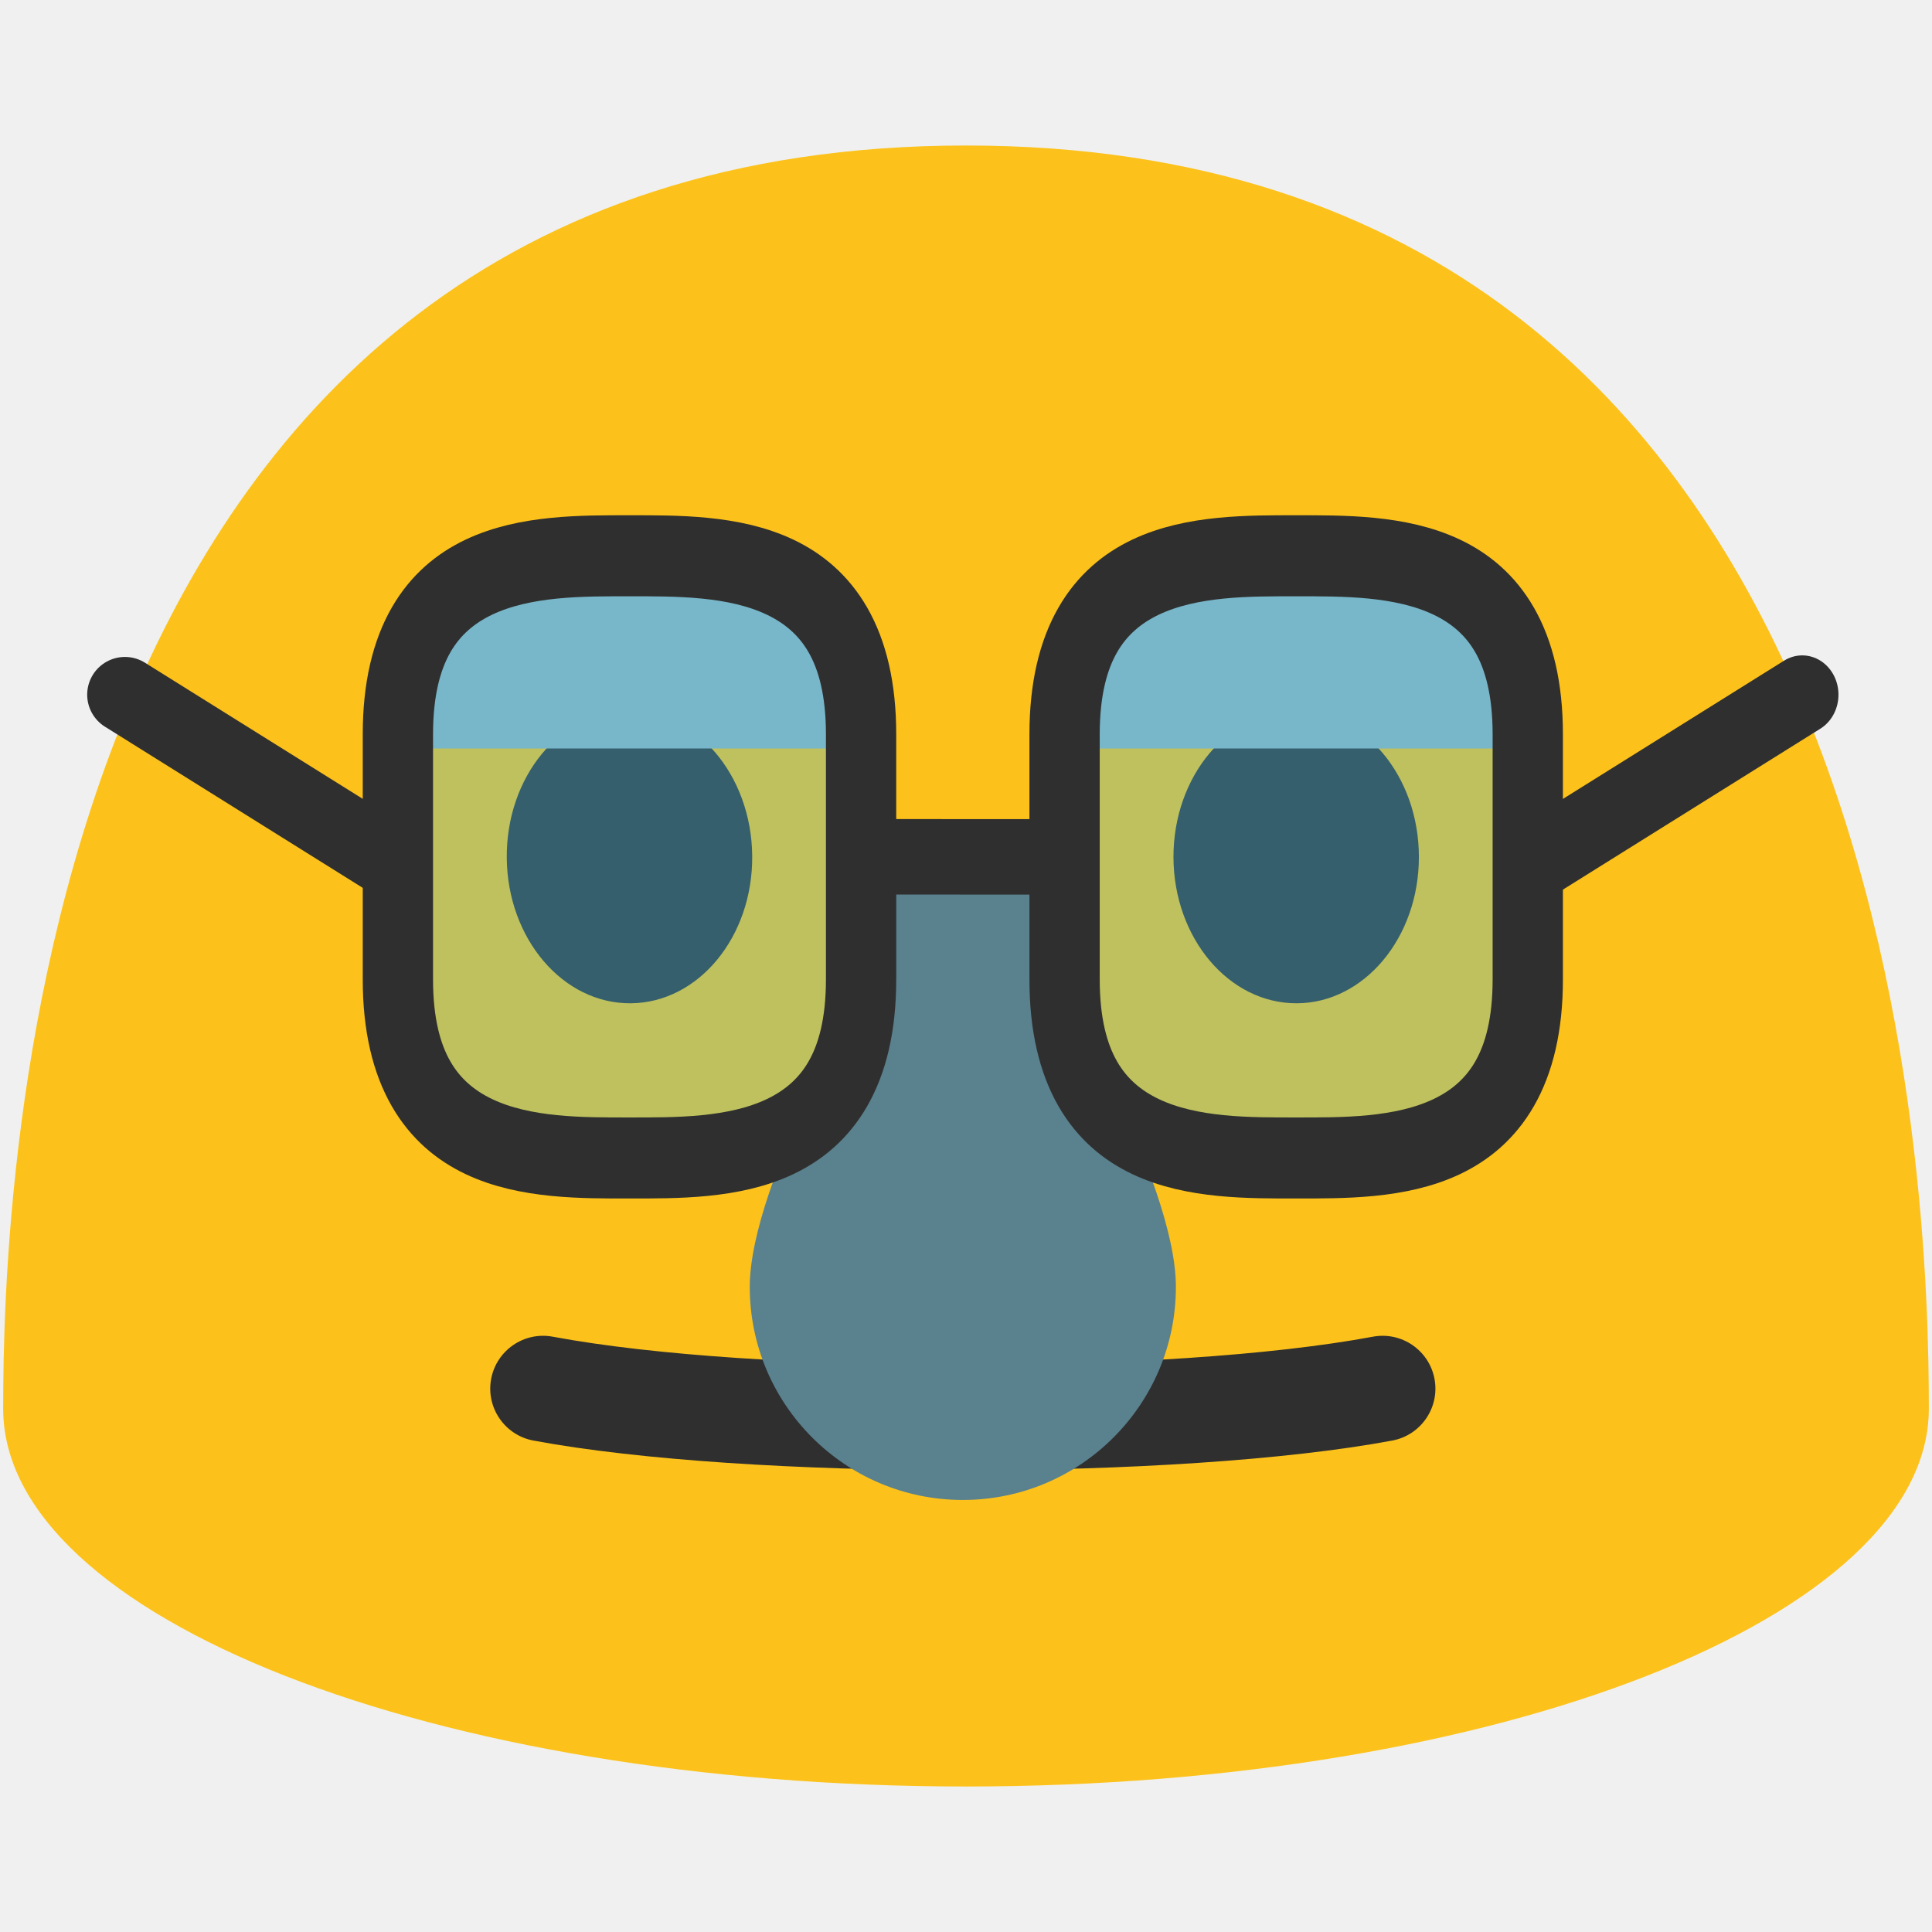
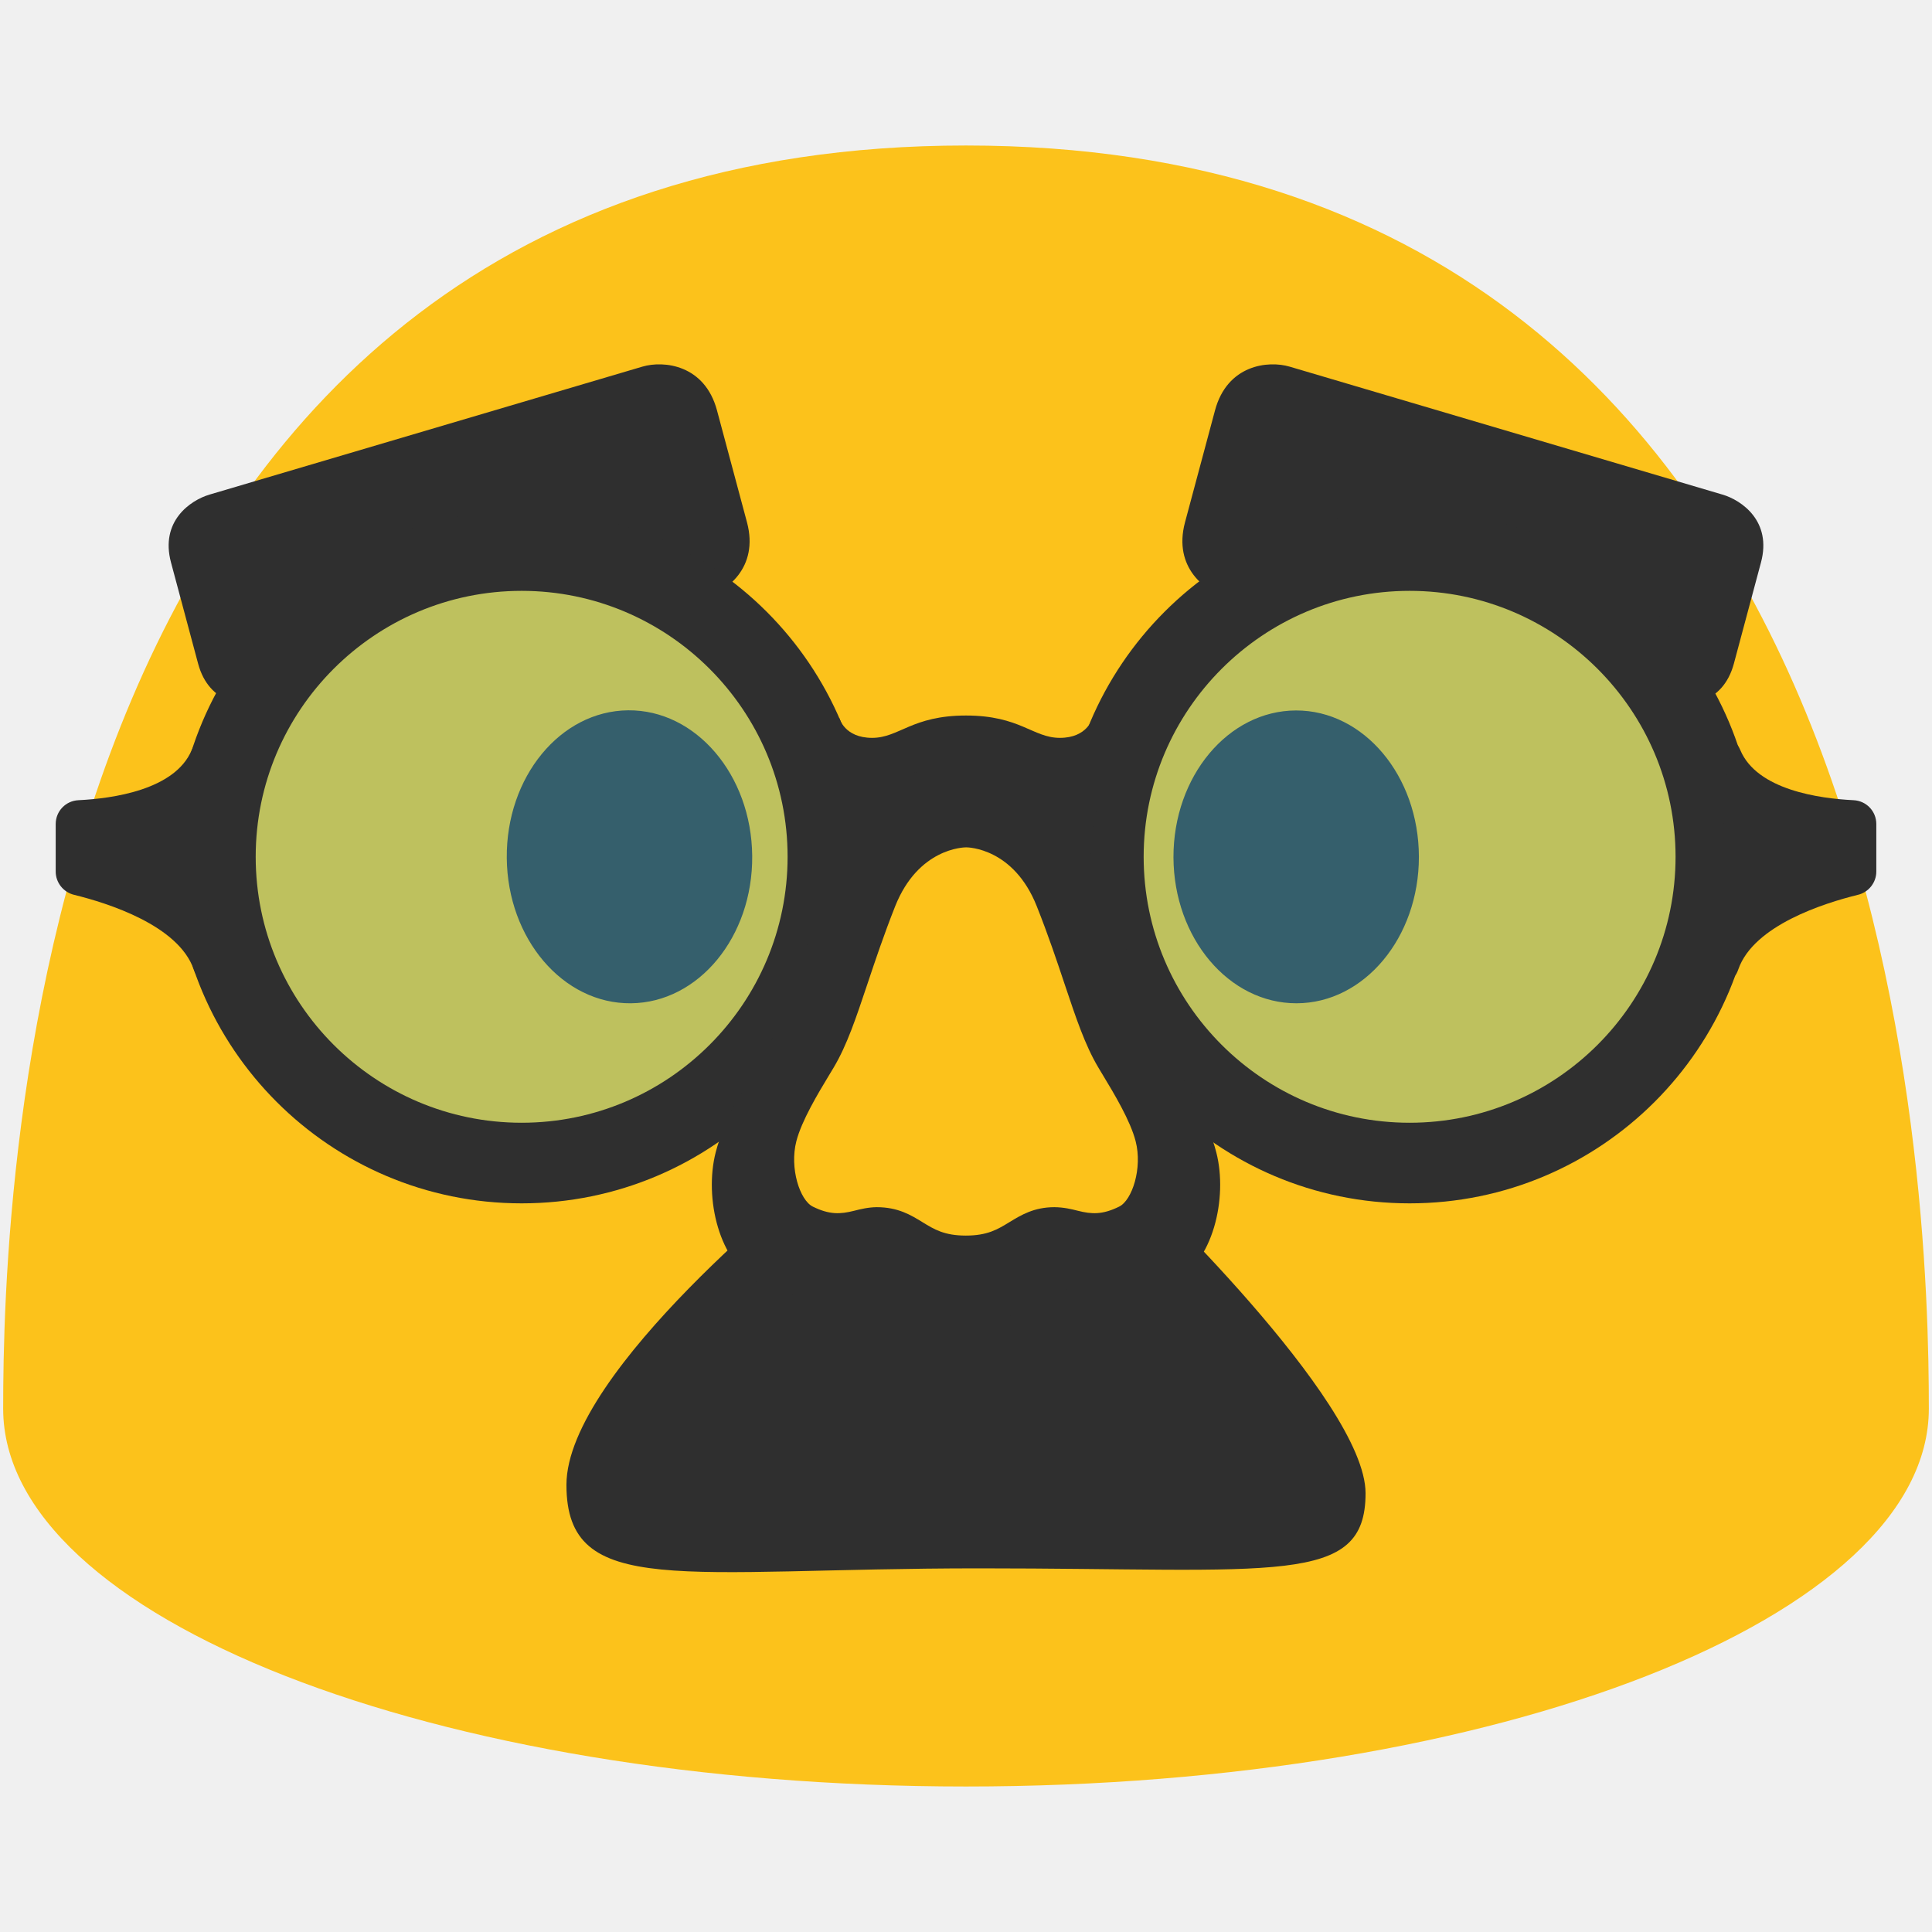
<svg xmlns="http://www.w3.org/2000/svg" width="100%" height="100%" viewBox="0 0 128 128" version="1.1" xml:space="preserve" style="fill-rule:evenodd;clip-rule:evenodd;stroke-linecap:round;stroke-linejoin:round;stroke-miterlimit:1.5;" id="svg41672">
-   <defs id="defs41676" />
+   <defs id="defs41676">
+     <linearGradient id="SVGID_4_" gradientUnits="userSpaceOnUse" x1="113.663" y1="52.195" x2="123.835" y2="52.195" gradientTransform="translate(191.2655,62.20775)">
+       <stop offset="0.446" style="stop-color:#212121" id="stop13938" />
+       <stop offset="0.748" style="stop-color:#323232" id="stop13940" />
+       <stop offset="0.966" style="stop-color:#424242" id="stop13942" />
+     </linearGradient>
+     <linearGradient id="SVGID_5_" gradientUnits="userSpaceOnUse" x1="-17.129" y1="52.195" x2="-6.958" y2="52.195" gradientTransform="matrix(-1,0,0,1,188.4731,62.20775)">
+       <stop offset="0.446" style="stop-color:#212121" id="stop13953" />
+       <stop offset="0.748" style="stop-color:#323232" id="stop13955" />
+       <stop offset="0.966" style="stop-color:#424242" id="stop13957" />
+     </linearGradient>
+     <radialGradient id="SVGID_8_" cx="69.838" cy="82.85" r="11.507" gradientTransform="matrix(-0.9622,0.2722,0.3237,1.1443,210.091,-28.67693)" gradientUnits="userSpaceOnUse">
+       <stop offset="1.982868e-04" style="stop-color:#B36E00" id="stop13982" />
+       <stop offset="0.713" style="stop-color:#C77B00;stop-opacity:0.287" id="stop13984" />
+       <stop offset="1" style="stop-color:#D18100;stop-opacity:0" id="stop13986" />
+     </radialGradient>
+     <radialGradient id="SVGID_7_" cx="58.342" cy="82.85" r="11.507" gradientTransform="matrix(0.9622,0.2722,-0.3237,1.1443,129.0402,-25.54773)" gradientUnits="userSpaceOnUse">
+       <stop offset="1.982868e-04" style="stop-color:#B36E00" id="stop13973" />
+       <stop offset="0.713" style="stop-color:#C77B00;stop-opacity:0.287" id="stop13975" />
+       <stop offset="1" style="stop-color:#D18100;stop-opacity:0" id="stop13977" />
+     </radialGradient>
+     <linearGradient id="SVGID_6_" gradientUnits="userSpaceOnUse" x1="64" y1="20.833" x2="64" y2="56.889" gradientTransform="translate(100.0209,2.286873)">
+       <stop offset="0.5" style="stop-color:#FDE030" id="stop13966" />
+       <stop offset="1" style="stop-color:#F7C02B" id="stop13968" />
+     </linearGradient>
+   </defs>
  <path d="M 64,9.64 C 1.69,9.64 0.21,79.5 0.21,93.33 c 0,13.83 28.56,25.03 63.79,25.03 35.24,0 63.79,-11.21 63.79,-25.03 C 127.79,79.5 126.32,9.64 64,9.64 Z" style="fill:#fcc21b;fill-rule:nonzero" id="path41636" />
+   <path id="rect18159" style="fill:#2f2f2f;stroke-width:5.669;fill-opacity:1" d="m 13.888,32.766 28.67,-8.475 c 1.429,-0.422 4.135,-0.121 4.944,2.896 l 1.988,7.417 c 0.808,3.017 -1.384,4.631 -2.833,4.979 L 43.825,40.265 29.551,35.845 18.592,46.338 17.589,46.58 c -1.309,0.315 -3.735,0.109 -4.465,-2.616 l -1.795,-6.7 c -0.73,-2.725 1.268,-4.116 2.559,-4.498 z" />
  <path d="m 41.795,66.47 c -4.49,0.04 -8.17,-4.27 -8.22,-9.62 -0.05,-5.37 3.55,-9.75 8.04,-9.79 4.48,-0.04 8.17,4.27 8.22,9.64 0.05,5.36 -3.55,9.73 -8.04,9.77 z m 44.11,0 c 4.48,-0.01 8.11,-4.36 8.1,-9.71 -0.01,-5.37 -3.66,-9.7 -8.14,-9.69 -4.49,0.01 -8.13,4.36 -8.12,9.73 0.02,5.35 3.67,9.68 8.16,9.67 z" style="fill:#2f2f2f;fill-rule:nonzero" id="path41638" />
-   <g transform="matrix(1,0,0,0.154034,-0.21,79.4971)" id="g41642" style="stroke-width:15.288;stroke-dasharray:none">
-     <path d="m 35.547,103.505 c 14.047,17.056 42.859,17.056 56.906,0 C 94.352,101.2 95.605,89.32 95.25,76.993 94.895,64.666 93.065,56.53 91.167,58.835 c -13.413,16.284 -40.921,16.284 -54.334,0 -1.898,-2.305 -3.728,5.831 -4.083,18.158 -0.355,12.327 0.898,24.207 2.797,26.512 z" style="fill:#2f2f2f;stroke-width:15.288;stroke-dasharray:none" id="path41640" />
-   </g>
-   <g transform="matrix(0.861958,0,0,0.861958,3.52793,0.0814152)" id="g41646">
-     <path d="m 72.614,67.319 c -0.559,-0.962 -1.588,-1.554 -2.701,-1.554 -1.113,0 -2.142,0.592 -2.701,1.554 -4.65,7.65 -13.676,23.524 -13.676,31.501 0,9.039 7.338,16.377 16.377,16.377 9.039,0 16.377,-7.338 16.377,-16.377 0,-7.977 -9.026,-23.851 -13.676,-31.501 z" style="fill:#5a818e" id="path41644" />
-   </g>
-   <rect style="fill:#5a818e;fill-opacity:1;stroke:none;stroke-width:2;stroke-linecap:round;stroke-linejoin:round;paint-order:stroke fill markers" id="rect7360" width="12.021" height="7.778" x="57.452" y="57.452" />
-   <g id="g42204" transform="translate(-0.415)">
-     <g transform="matrix(1,0,0,0.721166,0,10.2672)" id="g41650">
-       <path d="m 70.946,54.523 v -5.87 c 0,-11.998 9.191,-11.831 15.344,-11.831 6.153,0 15.344,-0.167 15.344,11.831 v 5.87 z" style="fill:#93b1bb" id="path41648" />
-     </g>
-     <g transform="matrix(1,0,0,0.721166,0,10.2672)" id="g41654">
-       <path d="m 26.776,54.523 v -5.87 c 0,-11.998 9.191,-11.831 15.344,-11.831 6.153,0 15.344,-0.167 15.344,11.831 v 5.87 z" style="fill:#93b1bb" id="path41652" />
-     </g>
-     <g id="g42192">
-       <g transform="matrix(0.38005,0,0,0.438121,17.7968,28.7303)" id="g41658" style="stroke-width:12.253;stroke-dasharray:none">
-         <path d="m 64,109.531 c -16.191,0 -40.373,0.382 -40.373,-27.004 V 45.473 c 0,-27.386 24.182,-27.004 40.373,-27.004 16.191,0 40.373,-0.382 40.373,27.004 v 37.054 c 0,27.386 -24.182,27.004 -40.373,27.004 z" style="fill:#40c0e7;fill-opacity:0.33;stroke:#2f2f2f;stroke-width:12.253;stroke-dasharray:none" id="path41656" />
-       </g>
-       <g transform="matrix(0.38005,0,0,0.438121,61.9668,28.7303)" id="g41662" style="stroke-width:12.253;stroke-dasharray:none">
-         <path d="m 64,109.531 c -16.191,0 -40.373,0.382 -40.373,-27.004 V 45.473 c 0,-27.386 24.182,-27.004 40.373,-27.004 16.191,0 40.373,-0.382 40.373,27.004 v 37.054 c 0,27.386 -24.182,27.004 -40.373,27.004 z" style="fill:#40c0e7;fill-opacity:0.33;stroke:#2f2f2f;stroke-width:12.253;stroke-dasharray:none" id="path41660" />
-       </g>
-       <path d="M 58.643,56.765 69.767,56.77" style="fill:none;stroke:#2f2f2f;stroke-width:5;stroke-dasharray:none;stroke-opacity:1" id="path41664" />
+   <path id="path18894" style="fill:#2f2f2f;stroke-width:5.669;fill-opacity:1" d="M 114.112,32.766 85.442,24.291 c -1.429,-0.422 -4.135,-0.121 -4.944,2.896 l -1.988,7.417 c -0.808,3.017 1.384,4.631 2.833,4.979 l 2.831,0.681 14.274,-4.42 10.959,10.493 1.003,0.241 c 1.309,0.315 3.735,0.109 4.465,-2.616 l 1.795,-6.7 c 0.73,-2.725 -1.268,-4.116 -2.559,-4.498 z" />
+   <g id="g15297">
+     <circle style="fill:#40bfe7;fill-opacity:0.329;stroke-width:5.669;stroke-linecap:round" id="path15026" cx="34.438" cy="57.812" r="19.812" />
+     <circle style="fill:#40bfe7;fill-opacity:0.329;stroke-width:5.669;stroke-linecap:round" id="path15287" cx="93.688" cy="56.875" r="18.75" />
+     <g id="g14972" transform="translate(-191.2655,-57.43275)">
+       <path style="fill:#2f2f2f;fill-opacity:1" d="m 225.826,96.578 c 9.71,0 17.62,7.9 17.62,17.62 0,9.72 -7.9,17.62 -17.62,17.62 -9.72,0 -17.62,-7.9 -17.62,-17.62 0,-9.72 7.9,-17.62 17.62,-17.62 m 0,-5.34 c -12.68,0 -22.96,10.28 -22.96,22.96 0,12.68 10.28,22.96 22.96,22.96 12.68,0 22.96,-10.28 22.96,-22.96 0,-12.68 -10.28,-22.96 -22.96,-22.96 z" id="path13928" />
+       <path style="fill:#2f2f2f;fill-opacity:1" d="m 284.656,96.578 c 9.71,0 17.62,7.9 17.62,17.62 0,9.72 -7.9,17.62 -17.62,17.62 -9.72,0 -17.62,-7.9 -17.62,-17.62 0,-9.72 7.91,-17.62 17.62,-17.62 m 0,-5.34 c -12.68,0 -22.96,10.28 -22.96,22.96 0,12.68 10.28,22.96 22.96,22.96 12.68,0 22.96,-10.28 22.96,-22.96 0,-12.68 -10.28,-22.96 -22.96,-22.96 z" id="path13932" />
+       <path style="fill:#2f2f2f;fill-opacity:1" d="m 306.436,121.648 c 1.02,-2.91 5.68,-4.38 7.92,-4.93 0.71,-0.17 1.22,-0.81 1.22,-1.54 v -3.15 c 0,-0.85 -0.66,-1.54 -1.51,-1.58 -2.26,-0.11 -6.39,-0.68 -7.5,-3.32 -1.57,-3.7 -1.48,18.39 -0.13,14.52 z" id="path13945" />
+       <path style="fill:#2f2f2f;fill-opacity:1" d="m 263.656,105.008 c -0.01,0 -0.34,1.31 -2.17,1.31 -1.79,0 -2.63,-1.48 -6.22,-1.48 -3.59,0 -4.43,1.48 -6.22,1.48 -1.83,0 -2.17,-1.3 -2.17,-1.31 -0.56,-0.34 -0.25,6.07 -0.25,6.07 0.19,0.63 1.26,6.87 1.85,6.95 0,0 2.45,-4.31 6.79,-4.36 0,0 0,0 0,0 0,0 0,0 0,0 4.33,0.05 6.79,4.36 6.79,4.36 0.59,-0.08 1.66,-6.32 1.85,-6.95 0,0 0.3,-6.41 -0.25,-6.07 z" id="path13949" />
+       <path style="fill:#2f2f2f;fill-opacity:1" d="m 204.096,121.648 c -1.02,-2.91 -5.68,-4.38 -7.92,-4.93 -0.71,-0.17 -1.22,-0.81 -1.22,-1.54 v -3.15 c 0,-0.85 0.66,-1.54 1.51,-1.58 2.26,-0.11 6.39,-0.68 7.5,-3.32 1.57,-3.7 1.48,18.39 0.13,14.52 z" id="path13960" />
    </g>
  </g>
-   <g id="g42209" transform="translate(-0.3655788)">
-     <path d="M 25.832,56.77 8.642,46.024" style="fill:none;stroke:#2f2f2f;stroke-width:5;stroke-dasharray:none;stroke-opacity:1" id="path41666" />
-     <g transform="matrix(-0.9224897,0,0,1,127.2784,0)" id="g41670" style="stroke:#2f2f2f;stroke-width:5.206;stroke-dasharray:none;stroke-opacity:1">
-       <path d="M 26.776,56.77 8.142,46.024" style="fill:none;stroke:#2f2f2f;stroke-width:5.206;stroke-dasharray:none;stroke-opacity:1" id="path41668" />
-     </g>
+   <path style="fill:none;fill-opacity:1;stroke:#2f2f2f;stroke-width:5.669;stroke-linecap:round;stroke-opacity:1" d="m 49.675,89.552 c 0,0 4.257,5.271 13.825,5.271 9.568,0 13.825,-5.271 13.825,-5.271" id="path20405" />
+   <path style="fill:#2f2f2f;fill-opacity:1;stroke-width:5.669;stroke-linecap:round" d="m 53.78,77.986 c 0,0 -16.252,12.818 -16.252,20.392 0,7.574 7.62,5.529 27.358,5.529 19.738,0 25.586,1.199 25.586,-4.971 0,-6.171 -15.31,-20.659 -15.31,-20.659 z" id="path20402" />
+   <g id="g16486" transform="matrix(0.2962673,0,0,0.2962673,45.03883,50.03889)" style="stroke-width:3.375">
+     <path fill="#ffffff" d="M 113.692,103.429 C 116.419,94.605 112.724,81.875 107.706,74.787 100.74,64.951 96.089,54.369 94.687,51.008 94.208,49.617 93.752,48.271 93.252,46.78 91.026,40.137 88.511,32.592 85.14,24.125 78.44,7.257 66.791,7.056 64.688,7.056 c -2.57,0 -13.876,0.201 -20.585,17.069 -3.349,8.457 -5.875,15.99 -8.089,22.633 -0.367,1.124 -0.724,2.137 -1.08,3.216 -0.29,0.734 -5.308,13.309 -13.453,24.813 -5.43,7.667 -9.414,21.977 -5.285,30.756 l 0.022,-0.011 c 0.545,1.501 1.224,2.771 1.98,3.783 l -0.033,0.034 c 0,0 2.158,5.029 12.84,5.029 7.656,0 15.167,-1.302 25.749,3.861 v -0.022 c 2.047,0.824 4.439,1.38 7.833,1.38 3.394,0 5.786,-0.556 7.845,-1.369 v 0.011 c 10.582,-5.163 18.093,-3.861 25.749,-3.861 10.326,0 12.663,-4.663 12.807,-4.974 1.136,-1.457 2.092,-3.538 2.704,-5.975 z" id="path16482" style="fill:#fcc21b;fill-opacity:1;stroke-width:11.393" />
+     <path fill="#cc4079" d="m 119.968,88.78 c -1.792,-7.065 -6.776,-15.311 -10.07,-20.763 l -1.246,-2.058 C 105.614,60.84 103.322,53.963 100.406,45.273 98.281,38.875 95.866,31.642 92.595,23.408 83.96,1.676 66.056,1.042 63.953,1.042 61.939,1.042 44.046,1.676 35.423,23.408 32.14,31.631 29.736,38.864 27.6,45.24 24.696,53.952 22.393,60.829 19.344,65.959 l -1.235,2.058 C 14.815,73.469 9.831,81.704 8.028,88.78 c -2.626,10.249 0.734,24.781 9.747,29.232 3.951,1.969 7.611,2.926 11.149,2.926 2.76,0 4.974,-0.556 6.921,-1.046 1.435,-0.356 2.67,-0.667 4.017,-0.69 2.793,0 4.462,1.035 7.01,2.604 3.728,2.292 8.368,5.152 17.081,5.152 8.724,0 13.386,-2.849 17.125,-5.141 2.582,-1.569 4.262,-2.615 7.2,-2.615 v 0 c 1.213,0.022 2.448,0.334 3.883,0.69 1.947,0.49 4.162,1.046 6.91,1.046 3.538,0 7.199,-0.957 11.161,-2.926 9.001,-4.451 12.373,-18.983 9.736,-29.232 z m -21.714,12.148 c -3.755,1.86 -6.189,1.696 -9.198,0.939 -1.459,-0.365 -3.117,-0.784 -5.277,-0.811 -4.586,0 -7.484,1.777 -10.046,3.336 -2.644,1.622 -4.932,3.017 -9.772,3.017 -4.813,0 -7.083,-1.395 -9.709,-3.008 -2.553,-1.568 -5.433,-3.345 -10.237,-3.345 h -0.009 c -1.942,0.027 -3.601,0.446 -5.05,0.811 -3.018,0.757 -5.451,0.922 -9.216,-0.939 -2.899,-1.431 -5.223,-8.605 -3.682,-14.604 1.185,-4.622 4.886,-10.757 7.338,-14.813 l 1.049,-1.741 c 2.935,-4.95 4.94,-10.948 7.484,-18.551 1.714,-5.123 3.655,-10.939 6.235,-17.466 5.187,-13.009 15.361,-13.163 15.889,-13.163 0.428,0 10.611,0.155 15.77,13.163 2.599,6.536 4.54,12.352 6.254,17.484 2.543,7.593 4.548,13.583 7.484,18.533 l 1.049,1.75 c 2.452,4.057 6.152,10.182 7.329,14.804 1.55,5.999 -0.784,13.174 -3.683,14.604 z" id="path16484" style="fill:#2f2f2f;fill-opacity:1;stroke-width:11.393" />
  </g>
</svg>
